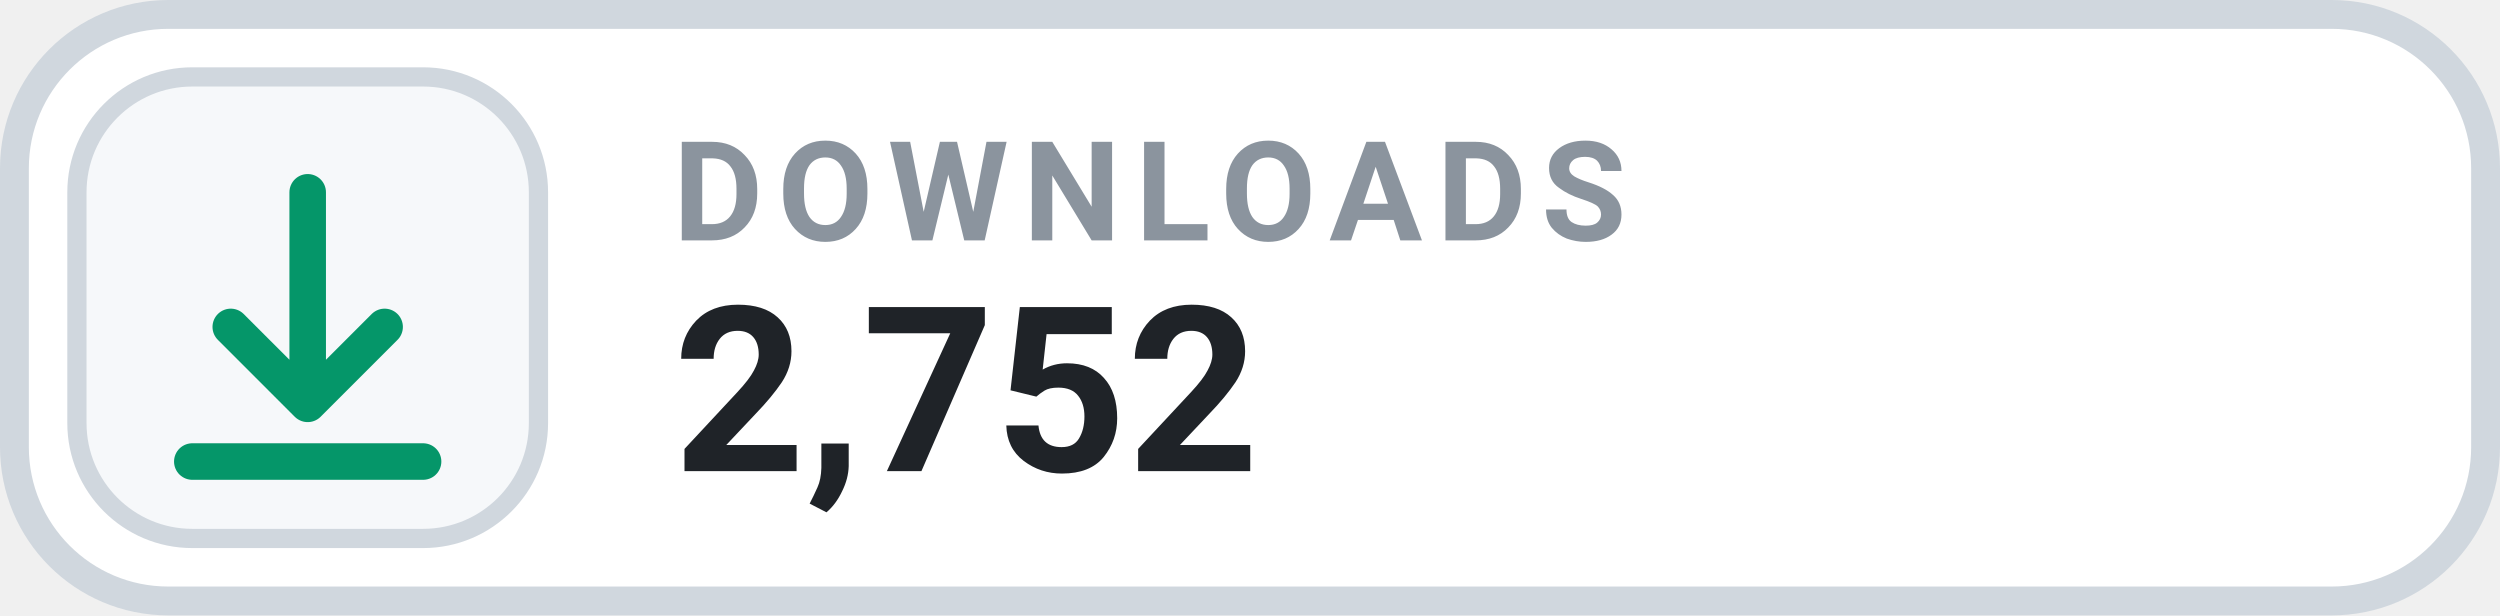
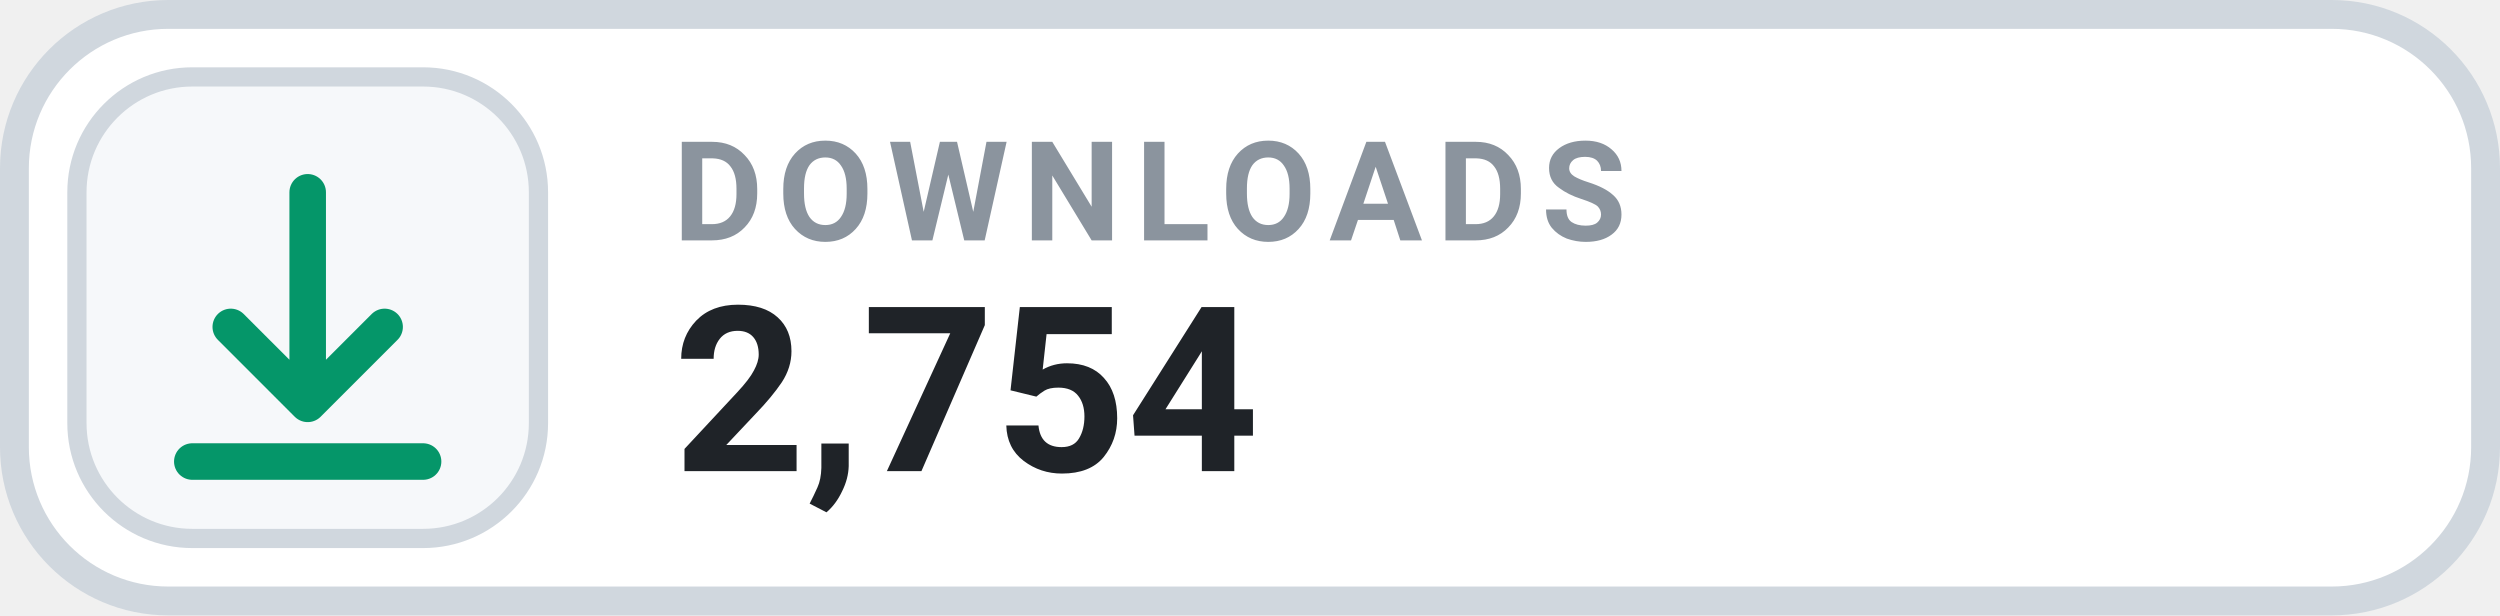
- <svg xmlns="http://www.w3.org/2000/svg" width="130" height="32" viewBox="0 0 130 32" role="img" aria-label="DOWNLOADS 2,752">
+ <svg xmlns="http://www.w3.org/2000/svg" width="130" height="32" viewBox="0 0 130 32" role="img" aria-label="DOWNLOADS 2,754">
  <rect x=".75" y=".75" width="128.5" height="30.5" rx="8" fill="#FFFFFF" stroke="#D0D7DE" stroke-width="1.5" />
  <rect x="4" y="4" width="24" height="24" rx="6" fill="#F6F8FA" stroke="#D0D7DE" stroke-width="1" />
  <g transform="translate(16 16)" style="color:#059669;">
    <path d="M0 -6 v11 m0 0 l4 -4 m-4 4 l-4 -4 M-6 8 h12" fill="none" stroke="currentColor" stroke-width="1.9" stroke-linecap="round" stroke-linejoin="round" />
  </g>
  <text x="35" y="12.5" fill="#8B949E" font-family="-apple-system,BlinkMacSystemFont,'Segoe UI',Roboto,Helvetica,Arial,sans-serif" font-size="7.2" font-weight="700" letter-spacing=".75">DOWNLOADS</text>
-   <text x="35" y="24.5" fill="#1F2328" font-family="-apple-system,BlinkMacSystemFont,'Segoe UI',Roboto,Helvetica,Arial,sans-serif" font-size="12" font-weight="700">2,752</text>
+   <text x="35" y="24.5" fill="#1F2328" font-family="-apple-system,BlinkMacSystemFont,'Segoe UI',Roboto,Helvetica,Arial,sans-serif" font-size="12" font-weight="700">2,754</text>
</svg>
